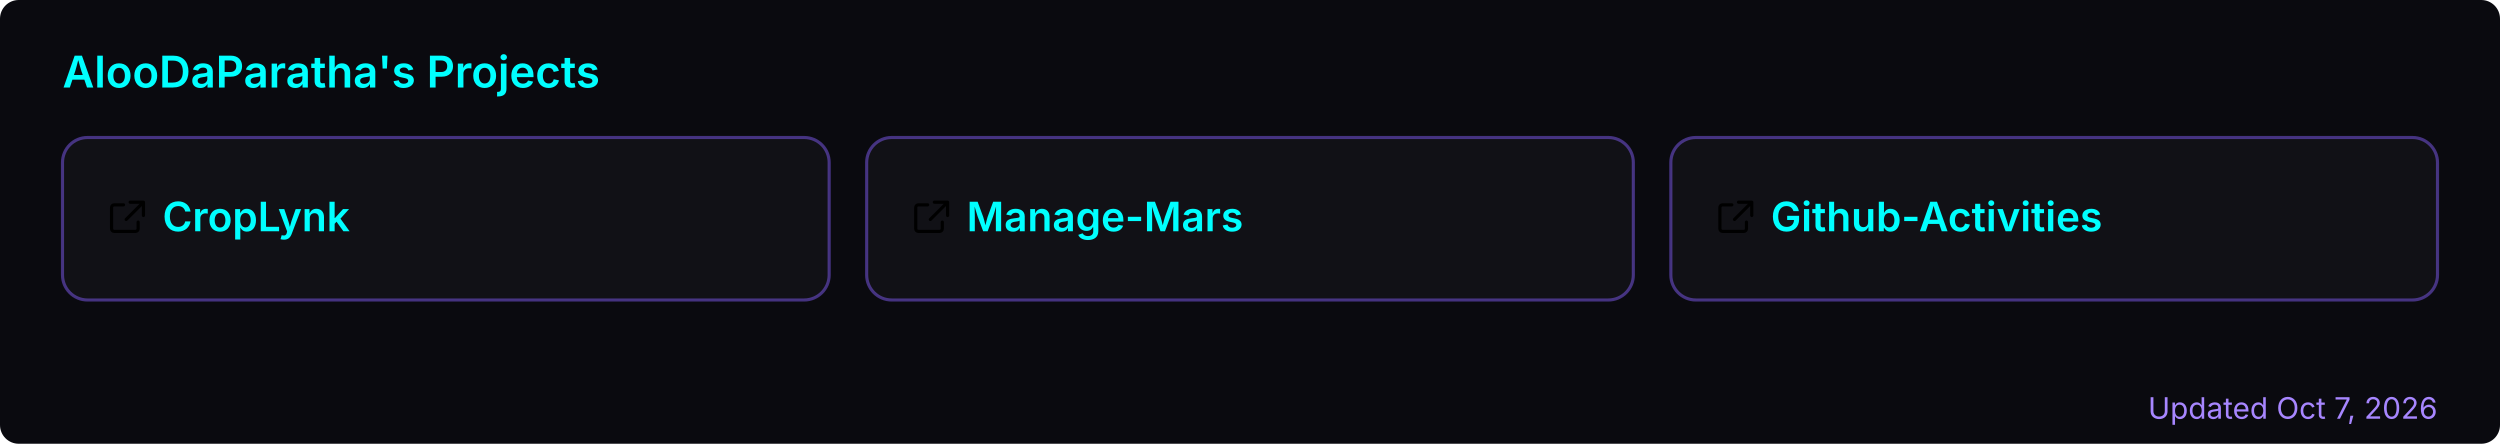
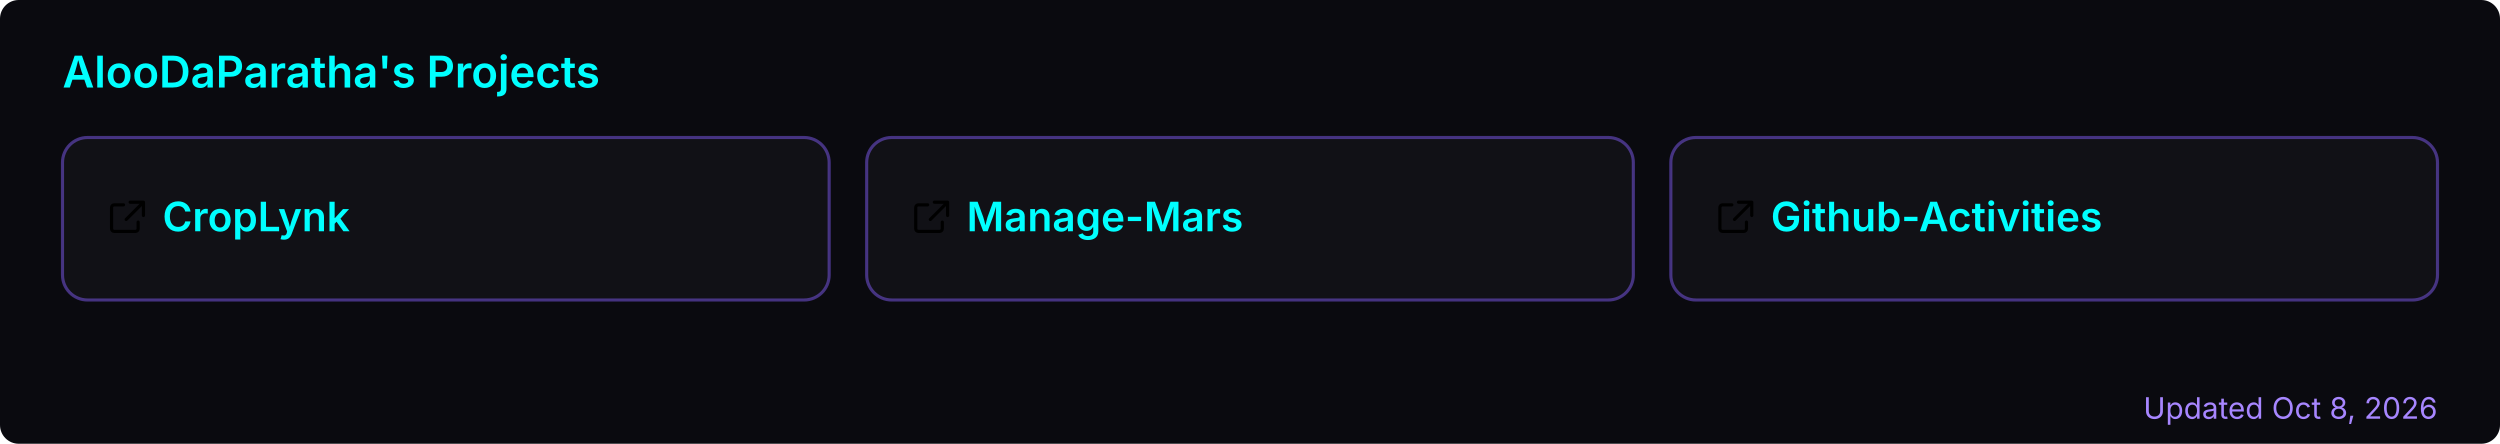
<svg xmlns="http://www.w3.org/2000/svg" width="800" height="142" viewBox="0 0 800 142" role="img" aria-label="AlooDaParatha's pinned GitHub projects">
  <rect width="800" height="142" rx="6" fill="#0a0a0f" />
  <text x="20" y="28" font-size="14" font-weight="600" fill="#00ffff" font-family="-apple-system,BlinkMacSystemFont,'Segoe UI',sans-serif">AlooDaParatha's Projects</text>
  <a href="https://github.com/AlooDaParatha/CropLynk" target="_blank">
    <g>
      <rect x="20" y="44" width="245.333" height="52" rx="8" fill="rgba(255,255,255,0.03)" stroke="rgba(127,90,240,0.5)" stroke-width="1" />
      <g fill="#00ffff" transform="translate(34,63) scale(0.85)">
        <path d="M6.5 3H3a1 1 0 0 0-1 1v8a1 1 0 0 0 1 1h8a1 1 0 0 0 1-1V9.5M9 2h5v5M13.5 2.5l-6 6" fill="none" stroke="currentColor" stroke-width="1.2" stroke-linecap="round" stroke-linejoin="round" />
      </g>
      <text x="52" y="74" font-size="13" font-weight="600" fill="#00ffff" font-family="-apple-system,BlinkMacSystemFont,'Segoe UI',sans-serif">CropLynk</text>
    </g>
  </a>
  <a href="https://github.com/AlooDaParatha/Manage-Mars" target="_blank">
    <g>
      <rect x="277.333" y="44" width="245.333" height="52" rx="8" fill="rgba(255,255,255,0.03)" stroke="rgba(127,90,240,0.5)" stroke-width="1" />
      <g fill="#00ffff" transform="translate(291.3333,63) scale(0.85)">
        <path d="M6.5 3H3a1 1 0 0 0-1 1v8a1 1 0 0 0 1 1h8a1 1 0 0 0 1-1V9.5M9 2h5v5M13.5 2.5l-6 6" fill="none" stroke="currentColor" stroke-width="1.2" stroke-linecap="round" stroke-linejoin="round" />
      </g>
      <text x="309.333" y="74" font-size="13" font-weight="600" fill="#00ffff" font-family="-apple-system,BlinkMacSystemFont,'Segoe UI',sans-serif">Manage-Mars</text>
    </g>
  </a>
  <a href="https://github.com/AlooDaParatha/Github-Activities" target="_blank">
    <g>
      <rect x="534.667" y="44" width="245.333" height="52" rx="8" fill="rgba(255,255,255,0.03)" stroke="rgba(127,90,240,0.5)" stroke-width="1" />
      <g fill="#00ffff" transform="translate(548.6667,63) scale(0.85)">
        <path d="M6.5 3H3a1 1 0 0 0-1 1v8a1 1 0 0 0 1 1h8a1 1 0 0 0 1-1V9.5M9 2h5v5M13.5 2.5l-6 6" fill="none" stroke="currentColor" stroke-width="1.2" stroke-linecap="round" stroke-linejoin="round" />
      </g>
      <text x="566.667" y="74" font-size="13" font-weight="600" fill="#00ffff" font-family="-apple-system,BlinkMacSystemFont,'Segoe UI',sans-serif">Github-Activities</text>
    </g>
  </a>
-   <text x="780" y="134" font-size="9.5" fill="#a786ff" text-anchor="end" font-family="-apple-system,BlinkMacSystemFont,'Segoe UI',sans-serif">Updated Oct 7, 2026</text>
+   <text x="780" y="134" font-size="9.5" fill="#a786ff" text-anchor="end" font-family="-apple-system,BlinkMacSystemFont,'Segoe UI',sans-serif">Updated Oct 8, 2026</text>
</svg>
